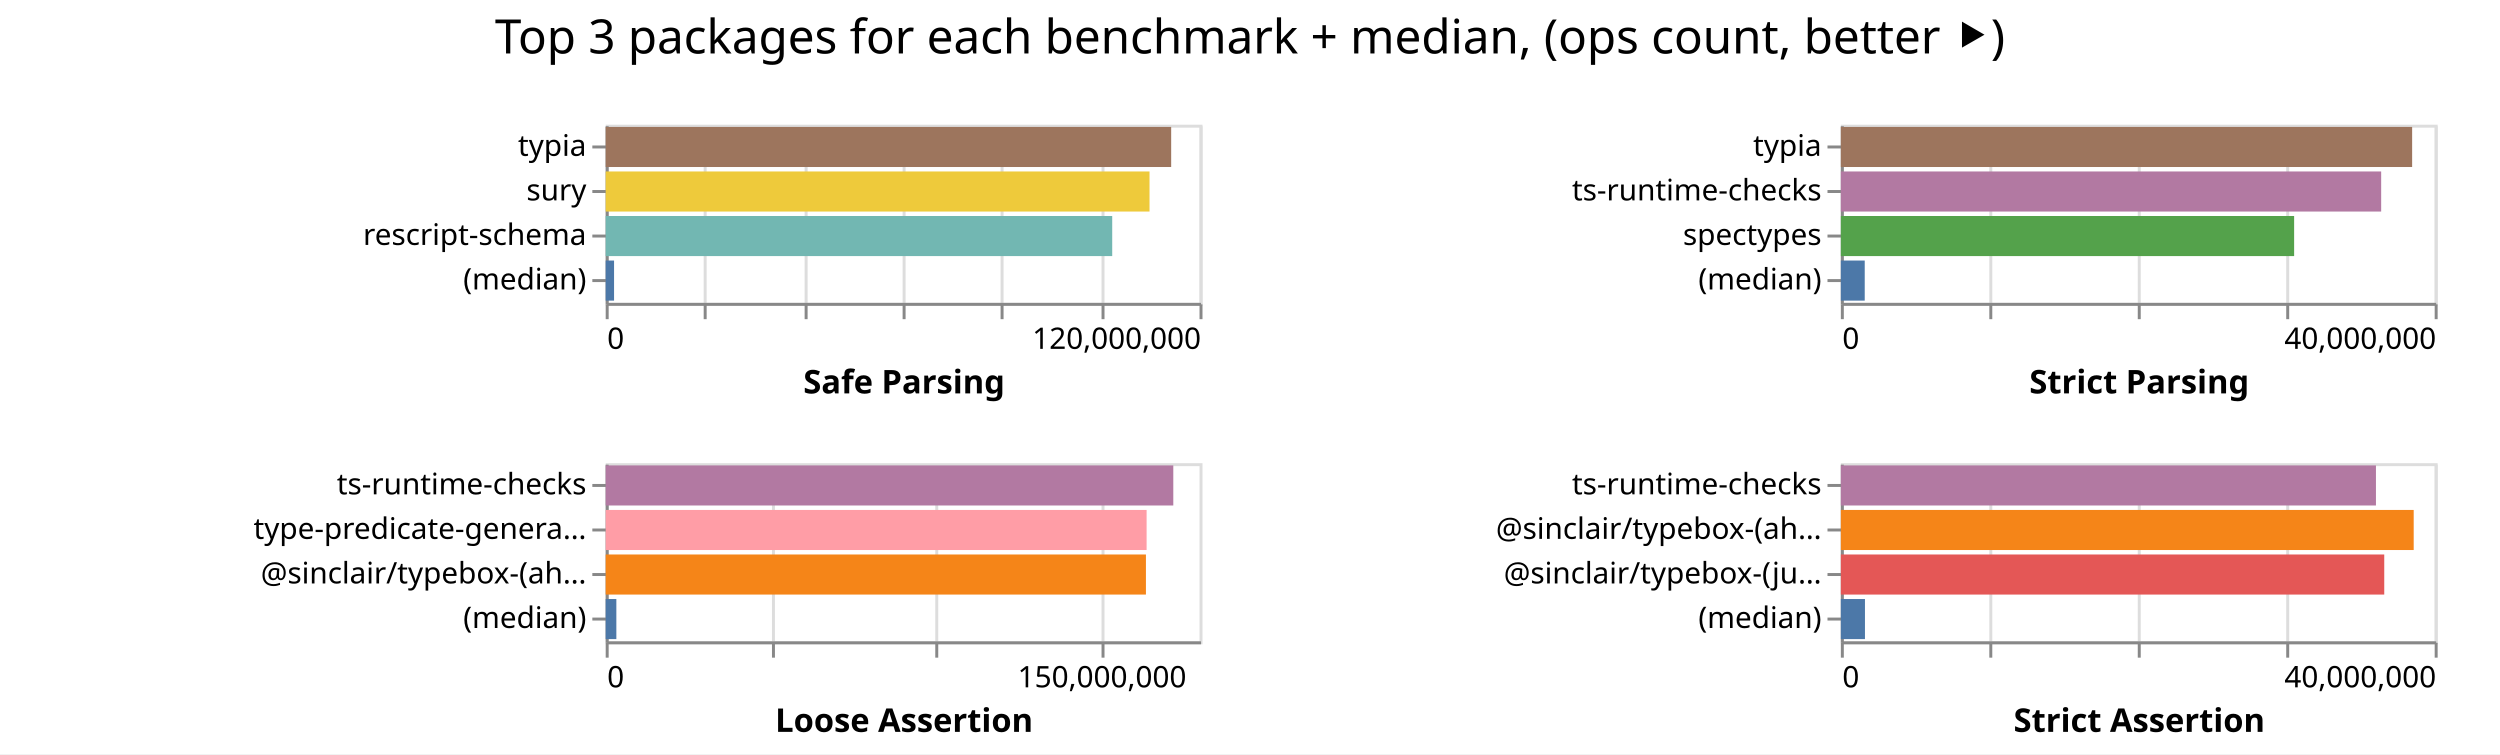
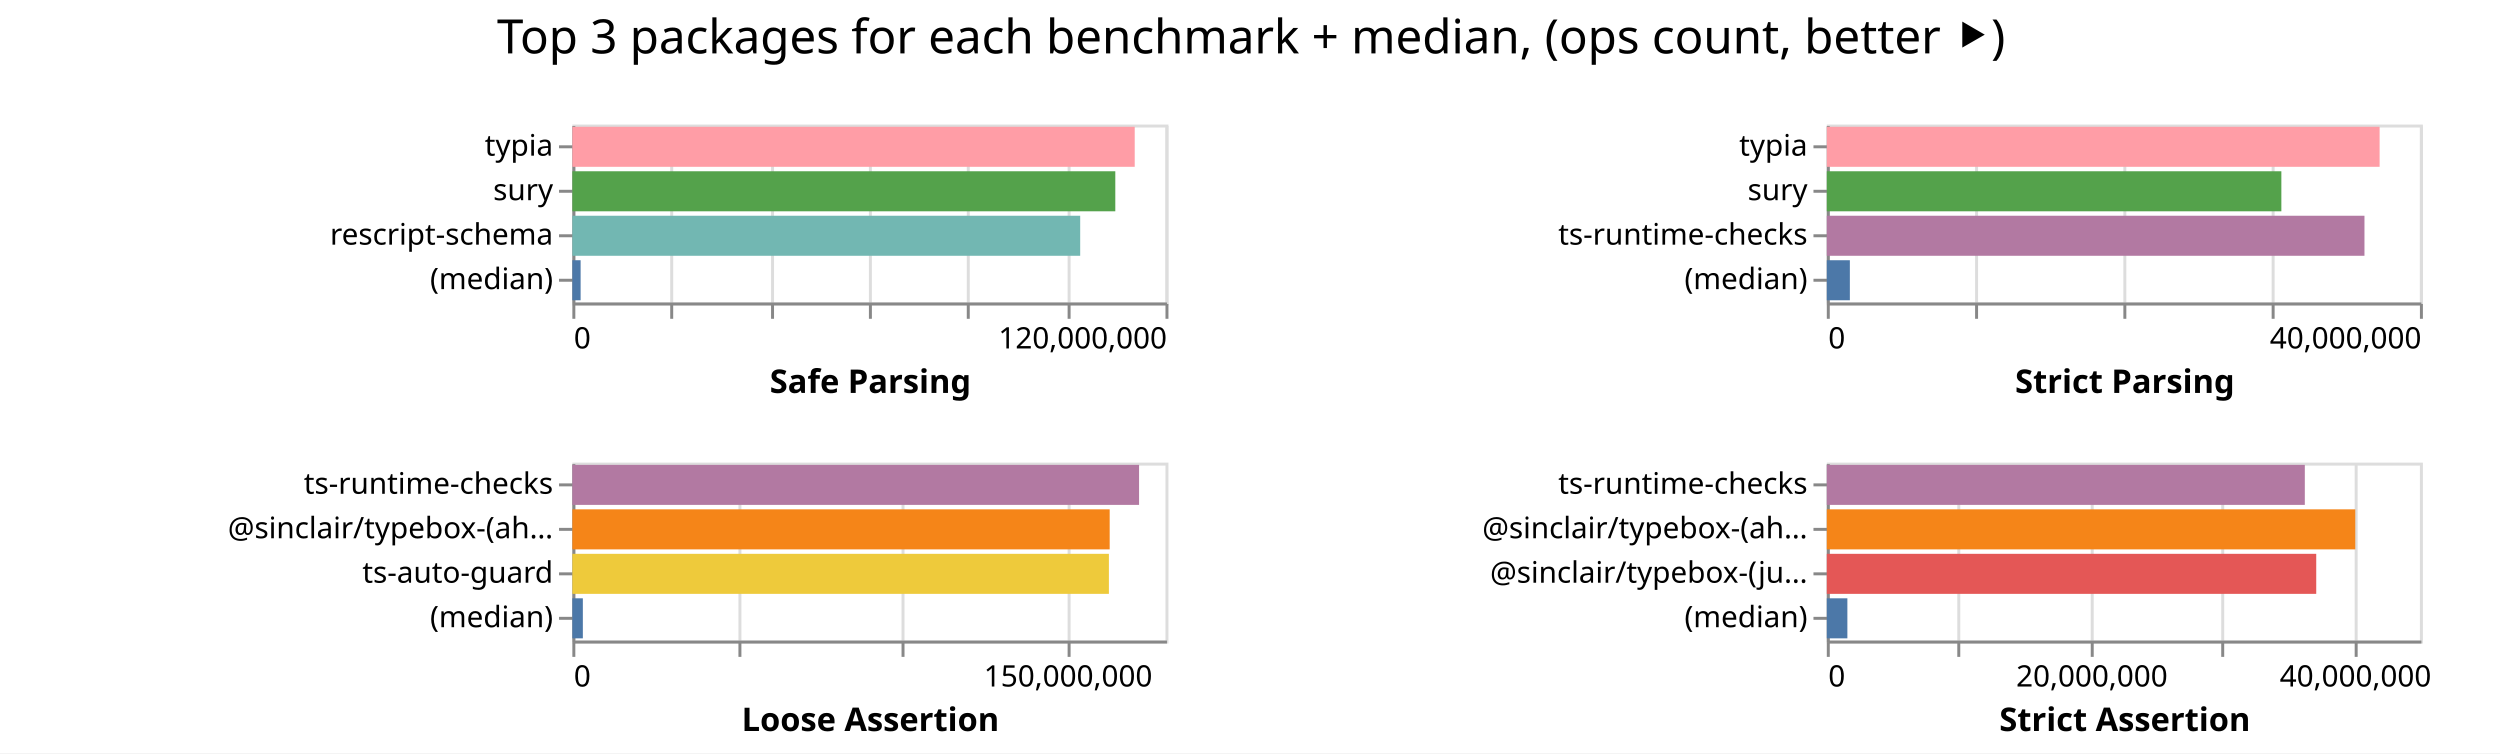
- <svg xmlns="http://www.w3.org/2000/svg" width="842" height="254" class="marks">
-   <path fill="#fff" d="M0 0h842v254H0z" />
+ <svg xmlns="http://www.w3.org/2000/svg" width="843" height="254" class="marks">
+   <path fill="#fff" d="M0 0h843v254H0z" />
  <g fill="none" stroke-miterlimit="10" aria-roledescription="group mark container" class="mark-group role-frame root">
-     <path d="M204 42" aria-hidden="true" class="background" />
+     <path d="M193 42" aria-hidden="true" class="background" />
    <g aria-roledescription="group mark container" class="mark-group role-scope child__Safe_Parsing_group">
-       <path stroke="#ddd" d="M204.5 42.5h200v60h-200Z" aria-hidden="true" class="background" />
+       <path stroke="#ddd" d="M193.5 42.5h200v60h-200Z" aria-hidden="true" class="background" />
      <g aria-hidden="true" class="mark-group role-axis">
-         <path d="M204.5 102.5" aria-hidden="true" class="background" pointer-events="none" />
+         <path d="M193.5 102.5" aria-hidden="true" class="background" pointer-events="none" />
        <g stroke="#ddd" class="mark-rule role-axis-grid" pointer-events="none">
-           <path d="M204.5 102.5v-60M237.5 102.5v-60M271.5 102.5v-60M304.5 102.5v-60M337.5 102.5v-60M371.5 102.5v-60M404.5 102.5v-60" />
+           <path d="M193.5 102.5v-60M226.5 102.5v-60M260.5 102.5v-60M293.5 102.5v-60M326.5 102.5v-60M360.5 102.5v-60M393.5 102.5v-60" />
        </g>
      </g>
      <g aria-label="X-axis titled 'Safe Parsing' for a linear scale with values from 0 to 120,000,000" aria-roledescription="axis" class="mark-group role-axis" pointer-events="none">
-         <path d="M204.5 102.5" aria-hidden="true" class="background" />
+         <path d="M193.5 102.5" aria-hidden="true" class="background" />
        <g stroke="#888" class="mark-rule role-axis-tick">
-           <path d="M204.5 102.5v5M237.5 102.5v5M271.5 102.5v5M304.5 102.5v5M337.5 102.5v5M371.5 102.5v5M404.5 102.5v5" />
+           <path d="M193.5 102.5v5M226.5 102.5v5M260.5 102.5v5M293.5 102.5v5M326.5 102.5v5M360.5 102.5v5M393.5 102.5v5" />
        </g>
        <g fill="#000" class="mark-text role-axis-label" font-family="sans-serif" font-size="10">
-           <text transform="translate(204.5 117.5)">0</text>
-           <text text-anchor="end" transform="translate(404.5 117.5)">120,000,000</text>
+           <text transform="translate(193.5 117.5)">0</text>
+           <text text-anchor="end" transform="translate(393.5 117.5)">120,000,000</text>
        </g>
-         <path stroke="#888" d="M204.5 102.5h200" class="mark-rule role-axis-domain" />
-         <text fill="#000" class="mark-text role-axis-title" font-family="sans-serif" font-size="11" font-weight="bold" text-anchor="middle" transform="translate(304.5 132.5)">Safe Parsing</text>
+         <path stroke="#888" d="M193.5 102.5h200" class="mark-rule role-axis-domain" />
+         <text fill="#000" class="mark-text role-axis-title" font-family="sans-serif" font-size="11" font-weight="bold" text-anchor="middle" transform="translate(293.5 132.5)">Safe Parsing</text>
      </g>
      <g aria-label="Y-axis for a discrete scale with 4 values: typia, sury, rescript-schema, (median)" aria-roledescription="axis" class="mark-group role-axis" pointer-events="none">
-         <path d="M204.5 42.5" aria-hidden="true" class="background" />
+         <path d="M193.5 42.5" aria-hidden="true" class="background" />
        <g stroke="#888" class="mark-rule role-axis-tick">
-           <path d="M204.5 49.5h-5M204.5 64.5h-5M204.5 79.5h-5M204.5 94.5h-5" />
+           <path d="M193.5 49.5h-5M193.5 64.5h-5M193.5 79.5h-5M193.5 94.5h-5" />
        </g>
        <g fill="#000" class="mark-text role-axis-label" font-family="sans-serif" font-size="10" text-anchor="end">
-           <text transform="translate(197.5 52.5)">typia</text>
-           <text transform="translate(197.5 67.5)">sury</text>
-           <text transform="translate(197.5 82.5)">rescript-schema</text>
-           <text transform="translate(197.5 97.5)">(median)</text>
+           <text transform="translate(186.5 52.5)">typia</text>
+           <text transform="translate(186.5 67.5)">sury</text>
+           <text transform="translate(186.5 82.5)">rescript-schema</text>
+           <text transform="translate(186.5 97.5)">(median)</text>
        </g>
-         <path stroke="#888" d="M204.5 42.5v60" class="mark-rule role-axis-domain" />
+         <path stroke="#888" d="M193.5 42.5v60" class="mark-rule role-axis-domain" />
      </g>
      <g aria-roledescription="rect mark container" class="mark-rect role-mark child__Safe_Parsing_marks">
-         <path fill="#9d755d" d="M204 42.75h190.451v13.5H204Z" aria-label="Safe Parsing: 114270687; name: typia" aria-roledescription="bar" />
-         <path fill="#eeca3b" d="M204 57.75h183.158v13.5H204Z" aria-label="Safe Parsing: 109895085; name: sury" aria-roledescription="bar" />
-         <path fill="#72b7b2" d="M204 72.75h170.594v13.5H204Z" aria-label="Safe Parsing: 102356204; name: rescript-schema" aria-roledescription="bar" />
-         <path fill="#4c78a8" d="M204 87.75h2.816v13.5H204Z" aria-label="Safe Parsing: 1689590; name: (median)" aria-roledescription="bar" />
+         <path fill="#ff9da6" d="M193 42.75h189.627v13.5H193Z" aria-label="Safe Parsing: 113776013; name: typia" aria-roledescription="bar" />
+         <path fill="#54a24b" d="M193 57.75h183.081v13.5H193Z" aria-label="Safe Parsing: 109848599; name: sury" aria-roledescription="bar" />
+         <path fill="#72b7b2" d="M193 72.75h171.24v13.5H193Z" aria-label="Safe Parsing: 102744114; name: rescript-schema" aria-roledescription="bar" />
+         <path fill="#4c78a8" d="M193 87.75h2.784v13.5H193Z" aria-label="Safe Parsing: 1670138; name: (median)" aria-roledescription="bar" />
      </g>
    </g>
    <g aria-roledescription="group mark container" class="mark-group role-scope child__Strict_Parsing_group">
-       <path stroke="#ddd" d="M620.5 42.5h200v60h-200Z" aria-hidden="true" class="background" />
+       <path stroke="#ddd" d="M616.5 42.5h200v60h-200Z" aria-hidden="true" class="background" />
      <g aria-hidden="true" class="mark-group role-axis">
-         <path d="M620.5 102.5" aria-hidden="true" class="background" pointer-events="none" />
+         <path d="M616.5 102.5" aria-hidden="true" class="background" pointer-events="none" />
        <g stroke="#ddd" class="mark-rule role-axis-grid" pointer-events="none">
-           <path d="M620.5 102.5v-60M670.5 102.5v-60M720.5 102.5v-60M770.5 102.5v-60M820.5 102.5v-60" />
+           <path d="M616.5 102.5v-60M666.5 102.5v-60M716.5 102.5v-60M766.5 102.5v-60M816.5 102.5v-60" />
        </g>
      </g>
      <g aria-label="X-axis titled 'Strict Parsing' for a linear scale with values from 0 to 40,000,000" aria-roledescription="axis" class="mark-group role-axis" pointer-events="none">
-         <path d="M620.5 102.5" aria-hidden="true" class="background" />
+         <path d="M616.5 102.5" aria-hidden="true" class="background" />
        <g stroke="#888" class="mark-rule role-axis-tick">
-           <path d="M620.5 102.5v5M670.5 102.5v5M720.5 102.5v5M770.5 102.5v5M820.5 102.5v5" />
+           <path d="M616.5 102.5v5M666.5 102.5v5M716.5 102.5v5M766.5 102.5v5M816.5 102.5v5" />
        </g>
        <g fill="#000" class="mark-text role-axis-label" font-family="sans-serif" font-size="10">
-           <text transform="translate(620.5 117.5)">0</text>
-           <text text-anchor="end" transform="translate(820.5 117.5)">40,000,000</text>
+           <text transform="translate(616.5 117.5)">0</text>
+           <text text-anchor="end" transform="translate(816.5 117.5)">40,000,000</text>
        </g>
-         <path stroke="#888" d="M620.5 102.5h200" class="mark-rule role-axis-domain" />
-         <text fill="#000" class="mark-text role-axis-title" font-family="sans-serif" font-size="11" font-weight="bold" text-anchor="middle" transform="translate(720.5 132.5)">Strict Parsing</text>
+         <path stroke="#888" d="M616.5 102.5h200" class="mark-rule role-axis-domain" />
+         <text fill="#000" class="mark-text role-axis-title" font-family="sans-serif" font-size="11" font-weight="bold" text-anchor="middle" transform="translate(716.5 132.5)">Strict Parsing</text>
      </g>
-       <g aria-label="Y-axis for a discrete scale with 4 values: typia, ts-runtime-checks, spectypes, (median)" aria-roledescription="axis" class="mark-group role-axis" pointer-events="none">
-         <path d="M620.5 42.5" aria-hidden="true" class="background" />
+       <g aria-label="Y-axis for a discrete scale with 4 values: typia, sury, ts-runtime-checks, (median)" aria-roledescription="axis" class="mark-group role-axis" pointer-events="none">
+         <path d="M616.5 42.5" aria-hidden="true" class="background" />
        <g stroke="#888" class="mark-rule role-axis-tick">
-           <path d="M620.5 49.5h-5M620.5 64.5h-5M620.5 79.5h-5M620.5 94.5h-5" />
+           <path d="M616.5 49.5h-5M616.5 64.5h-5M616.5 79.5h-5M616.5 94.5h-5" />
        </g>
        <g fill="#000" class="mark-text role-axis-label" font-family="sans-serif" font-size="10" text-anchor="end">
-           <text transform="translate(613.5 52.5)">typia</text>
-           <text transform="translate(613.5 67.5)">ts-runtime-checks</text>
-           <text transform="translate(613.5 82.5)">spectypes</text>
-           <text transform="translate(613.5 97.5)">(median)</text>
+           <text transform="translate(609.5 52.5)">typia</text>
+           <text transform="translate(609.5 67.5)">sury</text>
+           <text transform="translate(609.5 82.5)">ts-runtime-checks</text>
+           <text transform="translate(609.5 97.5)">(median)</text>
        </g>
-         <path stroke="#888" d="M620.5 42.5v60" class="mark-rule role-axis-domain" />
+         <path stroke="#888" d="M616.5 42.5v60" class="mark-rule role-axis-domain" />
      </g>
      <g aria-roledescription="rect mark container" class="mark-rect role-mark child__Strict_Parsing_marks">
-         <path fill="#9d755d" d="M620 42.75h192.407v13.5H620Z" aria-label="Strict Parsing: 38481332; name: typia" aria-roledescription="bar" />
-         <path fill="#b279a2" d="M620 57.75h181.977v13.5H620Z" aria-label="Strict Parsing: 36395384; name: ts-runtime-checks" aria-roledescription="bar" />
-         <path fill="#54a24b" d="M620 72.75h152.662v13.5H620Z" aria-label="Strict Parsing: 30532409; name: spectypes" aria-roledescription="bar" />
-         <path fill="#4c78a8" d="M620 87.75h8.04v13.5H620Z" aria-label="Strict Parsing: 1607951; name: (median)" aria-roledescription="bar" />
+         <path fill="#ff9da6" d="M616 42.75h186.406v13.5H616Z" aria-label="Strict Parsing: 37281258; name: typia" aria-roledescription="bar" />
+         <path fill="#54a24b" d="M616 57.75h153.274v13.5H616Z" aria-label="Strict Parsing: 30654777; name: sury" aria-roledescription="bar" />
+         <path fill="#b279a2" d="M616 72.75h181.298v13.5H616Z" aria-label="Strict Parsing: 36259631; name: ts-runtime-checks" aria-roledescription="bar" />
+         <path fill="#4c78a8" d="M616 87.75h7.771v13.5H616Z" aria-label="Strict Parsing: 1554230; name: (median)" aria-roledescription="bar" />
      </g>
    </g>
    <g aria-roledescription="group mark container" class="mark-group role-scope child__Loose_Assertion_group">
-       <path stroke="#ddd" d="M204.5 156.5h200v60h-200Z" aria-hidden="true" class="background" />
+       <path stroke="#ddd" d="M193.5 156.5h200v60h-200Z" aria-hidden="true" class="background" />
      <g aria-hidden="true" class="mark-group role-axis">
-         <path d="M204.5 216.5" aria-hidden="true" class="background" pointer-events="none" />
+         <path d="M193.5 216.5" aria-hidden="true" class="background" pointer-events="none" />
        <g stroke="#ddd" class="mark-rule role-axis-grid" pointer-events="none">
-           <path d="M204.5 216.5v-60M260.5 216.5v-60M315.5 216.5v-60M371.5 216.5v-60" />
+           <path d="M193.5 216.5v-60M249.5 216.5v-60M304.5 216.5v-60M360.5 216.5v-60" />
        </g>
      </g>
      <g aria-label="X-axis titled 'Loose Assertion' for a linear scale with values from 0 to 180,000,000" aria-roledescription="axis" class="mark-group role-axis" pointer-events="none">
-         <path d="M204.5 216.5" aria-hidden="true" class="background" />
+         <path d="M193.5 216.5" aria-hidden="true" class="background" />
        <g stroke="#888" class="mark-rule role-axis-tick">
-           <path d="M204.5 216.5v5M260.5 216.5v5M315.5 216.5v5M371.5 216.5v5" />
+           <path d="M193.5 216.5v5M249.5 216.5v5M304.5 216.5v5M360.5 216.5v5" />
        </g>
        <g fill="#000" class="mark-text role-axis-label" font-family="sans-serif" font-size="10">
-           <text transform="translate(204.5 231.5)">0</text>
-           <text text-anchor="middle" transform="translate(371.167 231.5)">150,000,000</text>
+           <text transform="translate(193.5 231.5)">0</text>
+           <text text-anchor="middle" transform="translate(360.167 231.5)">150,000,000</text>
        </g>
-         <path stroke="#888" d="M204.5 216.5h200" class="mark-rule role-axis-domain" />
-         <text fill="#000" class="mark-text role-axis-title" font-family="sans-serif" font-size="11" font-weight="bold" text-anchor="middle" transform="translate(304.5 246.5)">Loose Assertion</text>
+         <path stroke="#888" d="M193.5 216.5h200" class="mark-rule role-axis-domain" />
+         <text fill="#000" class="mark-text role-axis-title" font-family="sans-serif" font-size="11" font-weight="bold" text-anchor="middle" transform="translate(293.5 246.5)">Loose Assertion</text>
      </g>
-       <g aria-label="Y-axis for a discrete scale with 4 values: ts-runtime-checks, type-predicate-generator, @sinclair/typebox-(ahead-of-time), (median)" aria-roledescription="axis" class="mark-group role-axis" pointer-events="none">
-         <path d="M204.5 156.5" aria-hidden="true" class="background" />
+       <g aria-label="Y-axis for a discrete scale with 4 values: ts-runtime-checks, @sinclair/typebox-(ahead-of-time), ts-auto-guard, (median)" aria-roledescription="axis" class="mark-group role-axis" pointer-events="none">
+         <path d="M193.5 156.5" aria-hidden="true" class="background" />
        <g stroke="#888" class="mark-rule role-axis-tick">
-           <path d="M204.5 163.5h-5M204.5 178.5h-5M204.5 193.5h-5M204.5 208.5h-5" />
+           <path d="M193.5 163.5h-5M193.5 178.5h-5M193.5 193.5h-5M193.5 208.5h-5" />
        </g>
        <g fill="#000" class="mark-text role-axis-label" font-family="sans-serif" font-size="10" text-anchor="end">
-           <text transform="translate(197.5 166.5)">ts-runtime-checks</text>
-           <text transform="translate(197.5 181.5)">type-predicate-genera…</text>
-           <text transform="translate(197.5 196.5)">@sinclair/typebox-(ah…</text>
-           <text transform="translate(197.5 211.5)">(median)</text>
+           <text transform="translate(186.5 166.5)">ts-runtime-checks</text>
+           <text transform="translate(186.5 181.5)">@sinclair/typebox-(ah…</text>
+           <text transform="translate(186.5 196.5)">ts-auto-guard</text>
+           <text transform="translate(186.5 211.5)">(median)</text>
        </g>
-         <path stroke="#888" d="M204.5 156.5v60" class="mark-rule role-axis-domain" />
+         <path stroke="#888" d="M193.5 156.5v60" class="mark-rule role-axis-domain" />
      </g>
      <g aria-roledescription="rect mark container" class="mark-rect role-mark child__Loose_Assertion_marks">
-         <path fill="#b279a2" d="M204 156.75h191.167v13.5H204Z" aria-label="Loose Assertion: 172050060; name: ts-runtime-checks" aria-roledescription="bar" />
-         <path fill="#ff9da6" d="M204 171.75h182.178v13.5H204Z" aria-label="Loose Assertion: 163960336; name: type-predicate-generator" aria-roledescription="bar" />
-         <path fill="#f58518" d="M204 186.75h181.949v13.5H204Z" aria-label="Loose Assertion: 163753878; name: @sinclair/typebox-(ahead-of-time)" aria-roledescription="bar" />
-         <path fill="#4c78a8" d="M204 201.75h3.587v13.5H204Z" aria-label="Loose Assertion: 3228617; name: (median)" aria-roledescription="bar" />
+         <path fill="#b279a2" d="M193 156.75h191.093v13.5H193Z" aria-label="Loose Assertion: 171983513; name: ts-runtime-checks" aria-roledescription="bar" />
+         <path fill="#f58518" d="M193 171.75h181.184v13.5H193Z" aria-label="Loose Assertion: 163065510; name: @sinclair/typebox-(ahead-of-time)" aria-roledescription="bar" />
+         <path fill="#eeca3b" d="M193 186.75h180.92v13.5H193Z" aria-label="Loose Assertion: 162828052; name: ts-auto-guard" aria-roledescription="bar" />
+         <path fill="#4c78a8" d="M193 201.75h3.536v13.5H193Z" aria-label="Loose Assertion: 3182155; name: (median)" aria-roledescription="bar" />
      </g>
    </g>
    <g aria-roledescription="group mark container" class="mark-group role-scope child__Strict_Assertion_group">
-       <path stroke="#ddd" d="M620.5 156.5h200v60h-200Z" aria-hidden="true" class="background" />
+       <path stroke="#ddd" d="M616.5 156.5h200v60h-200Z" aria-hidden="true" class="background" />
      <g aria-hidden="true" class="mark-group role-axis">
-         <path d="M620.5 216.5" aria-hidden="true" class="background" pointer-events="none" />
+         <path d="M616.5 216.5" aria-hidden="true" class="background" pointer-events="none" />
        <g stroke="#ddd" class="mark-rule role-axis-grid" pointer-events="none">
-           <path d="M620.5 216.5v-60M670.5 216.5v-60M720.5 216.5v-60M770.5 216.5v-60M820.5 216.5v-60" />
+           <path d="M616.5 216.5v-60M660.5 216.5v-60M705.5 216.5v-60M749.5 216.5v-60M794.5 216.5v-60" />
        </g>
      </g>
-       <g aria-label="X-axis titled 'Strict Assertion' for a linear scale with values from 0 to 40,000,000" aria-roledescription="axis" class="mark-group role-axis" pointer-events="none">
-         <path d="M620.5 216.5" aria-hidden="true" class="background" />
+       <g aria-label="X-axis titled 'Strict Assertion' for a linear scale with values from 0 to 45,000,000" aria-roledescription="axis" class="mark-group role-axis" pointer-events="none">
+         <path d="M616.5 216.5" aria-hidden="true" class="background" />
        <g stroke="#888" class="mark-rule role-axis-tick">
-           <path d="M620.5 216.5v5M670.5 216.5v5M720.5 216.5v5M770.5 216.5v5M820.5 216.5v5" />
+           <path d="M616.5 216.5v5M660.5 216.5v5M705.5 216.5v5M749.5 216.5v5M794.5 216.5v5" />
        </g>
        <g fill="#000" class="mark-text role-axis-label" font-family="sans-serif" font-size="10">
-           <text transform="translate(620.5 231.5)">0</text>
-           <text text-anchor="end" transform="translate(820.5 231.5)">40,000,000</text>
+           <text transform="translate(616.5 231.5)">0</text>
+           <text text-anchor="middle" transform="translate(705.389 231.5)">20,000,000</text>
+           <text text-anchor="middle" transform="translate(794.278 231.5)">40,000,000</text>
        </g>
-         <path stroke="#888" d="M620.5 216.5h200" class="mark-rule role-axis-domain" />
-         <text fill="#000" class="mark-text role-axis-title" font-family="sans-serif" font-size="11" font-weight="bold" text-anchor="middle" transform="translate(720.5 246.5)">Strict Assertion</text>
+         <path stroke="#888" d="M616.5 216.5h200" class="mark-rule role-axis-domain" />
+         <text fill="#000" class="mark-text role-axis-title" font-family="sans-serif" font-size="11" font-weight="bold" text-anchor="middle" transform="translate(716.5 246.5)">Strict Assertion</text>
      </g>
      <g aria-label="Y-axis for a discrete scale with 4 values: ts-runtime-checks, @sinclair/typebox-(ahead-of-time), @sinclair/typebox-(just-in-time), (median)" aria-roledescription="axis" class="mark-group role-axis" pointer-events="none">
-         <path d="M620.5 156.5" aria-hidden="true" class="background" />
+         <path d="M616.5 156.5" aria-hidden="true" class="background" />
        <g stroke="#888" class="mark-rule role-axis-tick">
-           <path d="M620.5 163.5h-5M620.5 178.5h-5M620.5 193.5h-5M620.5 208.5h-5" />
+           <path d="M616.5 163.5h-5M616.5 178.5h-5M616.5 193.5h-5M616.5 208.5h-5" />
        </g>
        <g fill="#000" class="mark-text role-axis-label" font-family="sans-serif" font-size="10" text-anchor="end">
-           <text transform="translate(613.5 166.5)">ts-runtime-checks</text>
-           <text transform="translate(613.5 181.5)">@sinclair/typebox-(ah…</text>
-           <text transform="translate(613.5 196.5)">@sinclair/typebox-(ju…</text>
-           <text transform="translate(613.5 211.5)">(median)</text>
+           <text transform="translate(609.5 166.5)">ts-runtime-checks</text>
+           <text transform="translate(609.5 181.5)">@sinclair/typebox-(ah…</text>
+           <text transform="translate(609.5 196.5)">@sinclair/typebox-(ju…</text>
+           <text transform="translate(609.5 211.5)">(median)</text>
        </g>
-         <path stroke="#888" d="M620.5 156.5v60" class="mark-rule role-axis-domain" />
+         <path stroke="#888" d="M616.5 156.5v60" class="mark-rule role-axis-domain" />
      </g>
      <g aria-roledescription="rect mark container" class="mark-rect role-mark child__Strict_Assertion_marks">
-         <path fill="#b279a2" d="M620 156.75h180.22v13.5H620Z" aria-label="Strict Assertion: 36044133; name: ts-runtime-checks" aria-roledescription="bar" />
-         <path fill="#f58518" d="M620 171.75h192.931v13.5H620Z" aria-label="Strict Assertion: 38586247; name: @sinclair/typebox-(ahead-of-time)" aria-roledescription="bar" />
-         <path fill="#e45756" d="M620 186.75h183.014v13.5H620Z" aria-label="Strict Assertion: 36602738; name: @sinclair/typebox-(just-in-time)" aria-roledescription="bar" />
-         <path fill="#4c78a8" d="M620 201.75h8.119v13.5H620Z" aria-label="Strict Assertion: 1623802.5; name: (median)" aria-roledescription="bar" />
+         <path fill="#b279a2" d="M616 156.75h161.186v13.5H616Z" aria-label="Strict Assertion: 36266860; name: ts-runtime-checks" aria-roledescription="bar" />
+         <path fill="#f58518" d="M616 171.75h178.197v13.5H616Z" aria-label="Strict Assertion: 40094433; name: @sinclair/typebox-(ahead-of-time)" aria-roledescription="bar" />
+         <path fill="#e45756" d="M616 186.75h165.033v13.5H616Z" aria-label="Strict Assertion: 37132488; name: @sinclair/typebox-(just-in-time)" aria-roledescription="bar" />
+         <path fill="#4c78a8" d="M616 201.75h6.935v13.5H616Z" aria-label="Strict Assertion: 1560467.5; name: (median)" aria-roledescription="bar" />
      </g>
    </g>
    <g class="mark-group role-title">
-       <path d="M421 5" aria-hidden="true" class="background" pointer-events="none" />
-       <text fill="#000" aria-label="Title text 'Top 3 packages for each benchmark + median, (ops count, better ⯈)'" aria-roledescription="title" class="mark-text role-title-text" font-family="sans-serif" font-size="16" pointer-events="none" text-anchor="middle" transform="translate(421 18)">Top 3 packages for each benchmark + median, (ops count, better ⯈)</text>
+       <path d="M421.889 5" aria-hidden="true" class="background" pointer-events="none" />
+       <text fill="#000" aria-label="Title text 'Top 3 packages for each benchmark + median, (ops count, better ⯈)'" aria-roledescription="title" class="mark-text role-title-text" font-family="sans-serif" font-size="16" pointer-events="none" text-anchor="middle" transform="translate(421.889 18)">Top 3 packages for each benchmark + median, (ops count, better ⯈)</text>
    </g>
  </g>
</svg>
